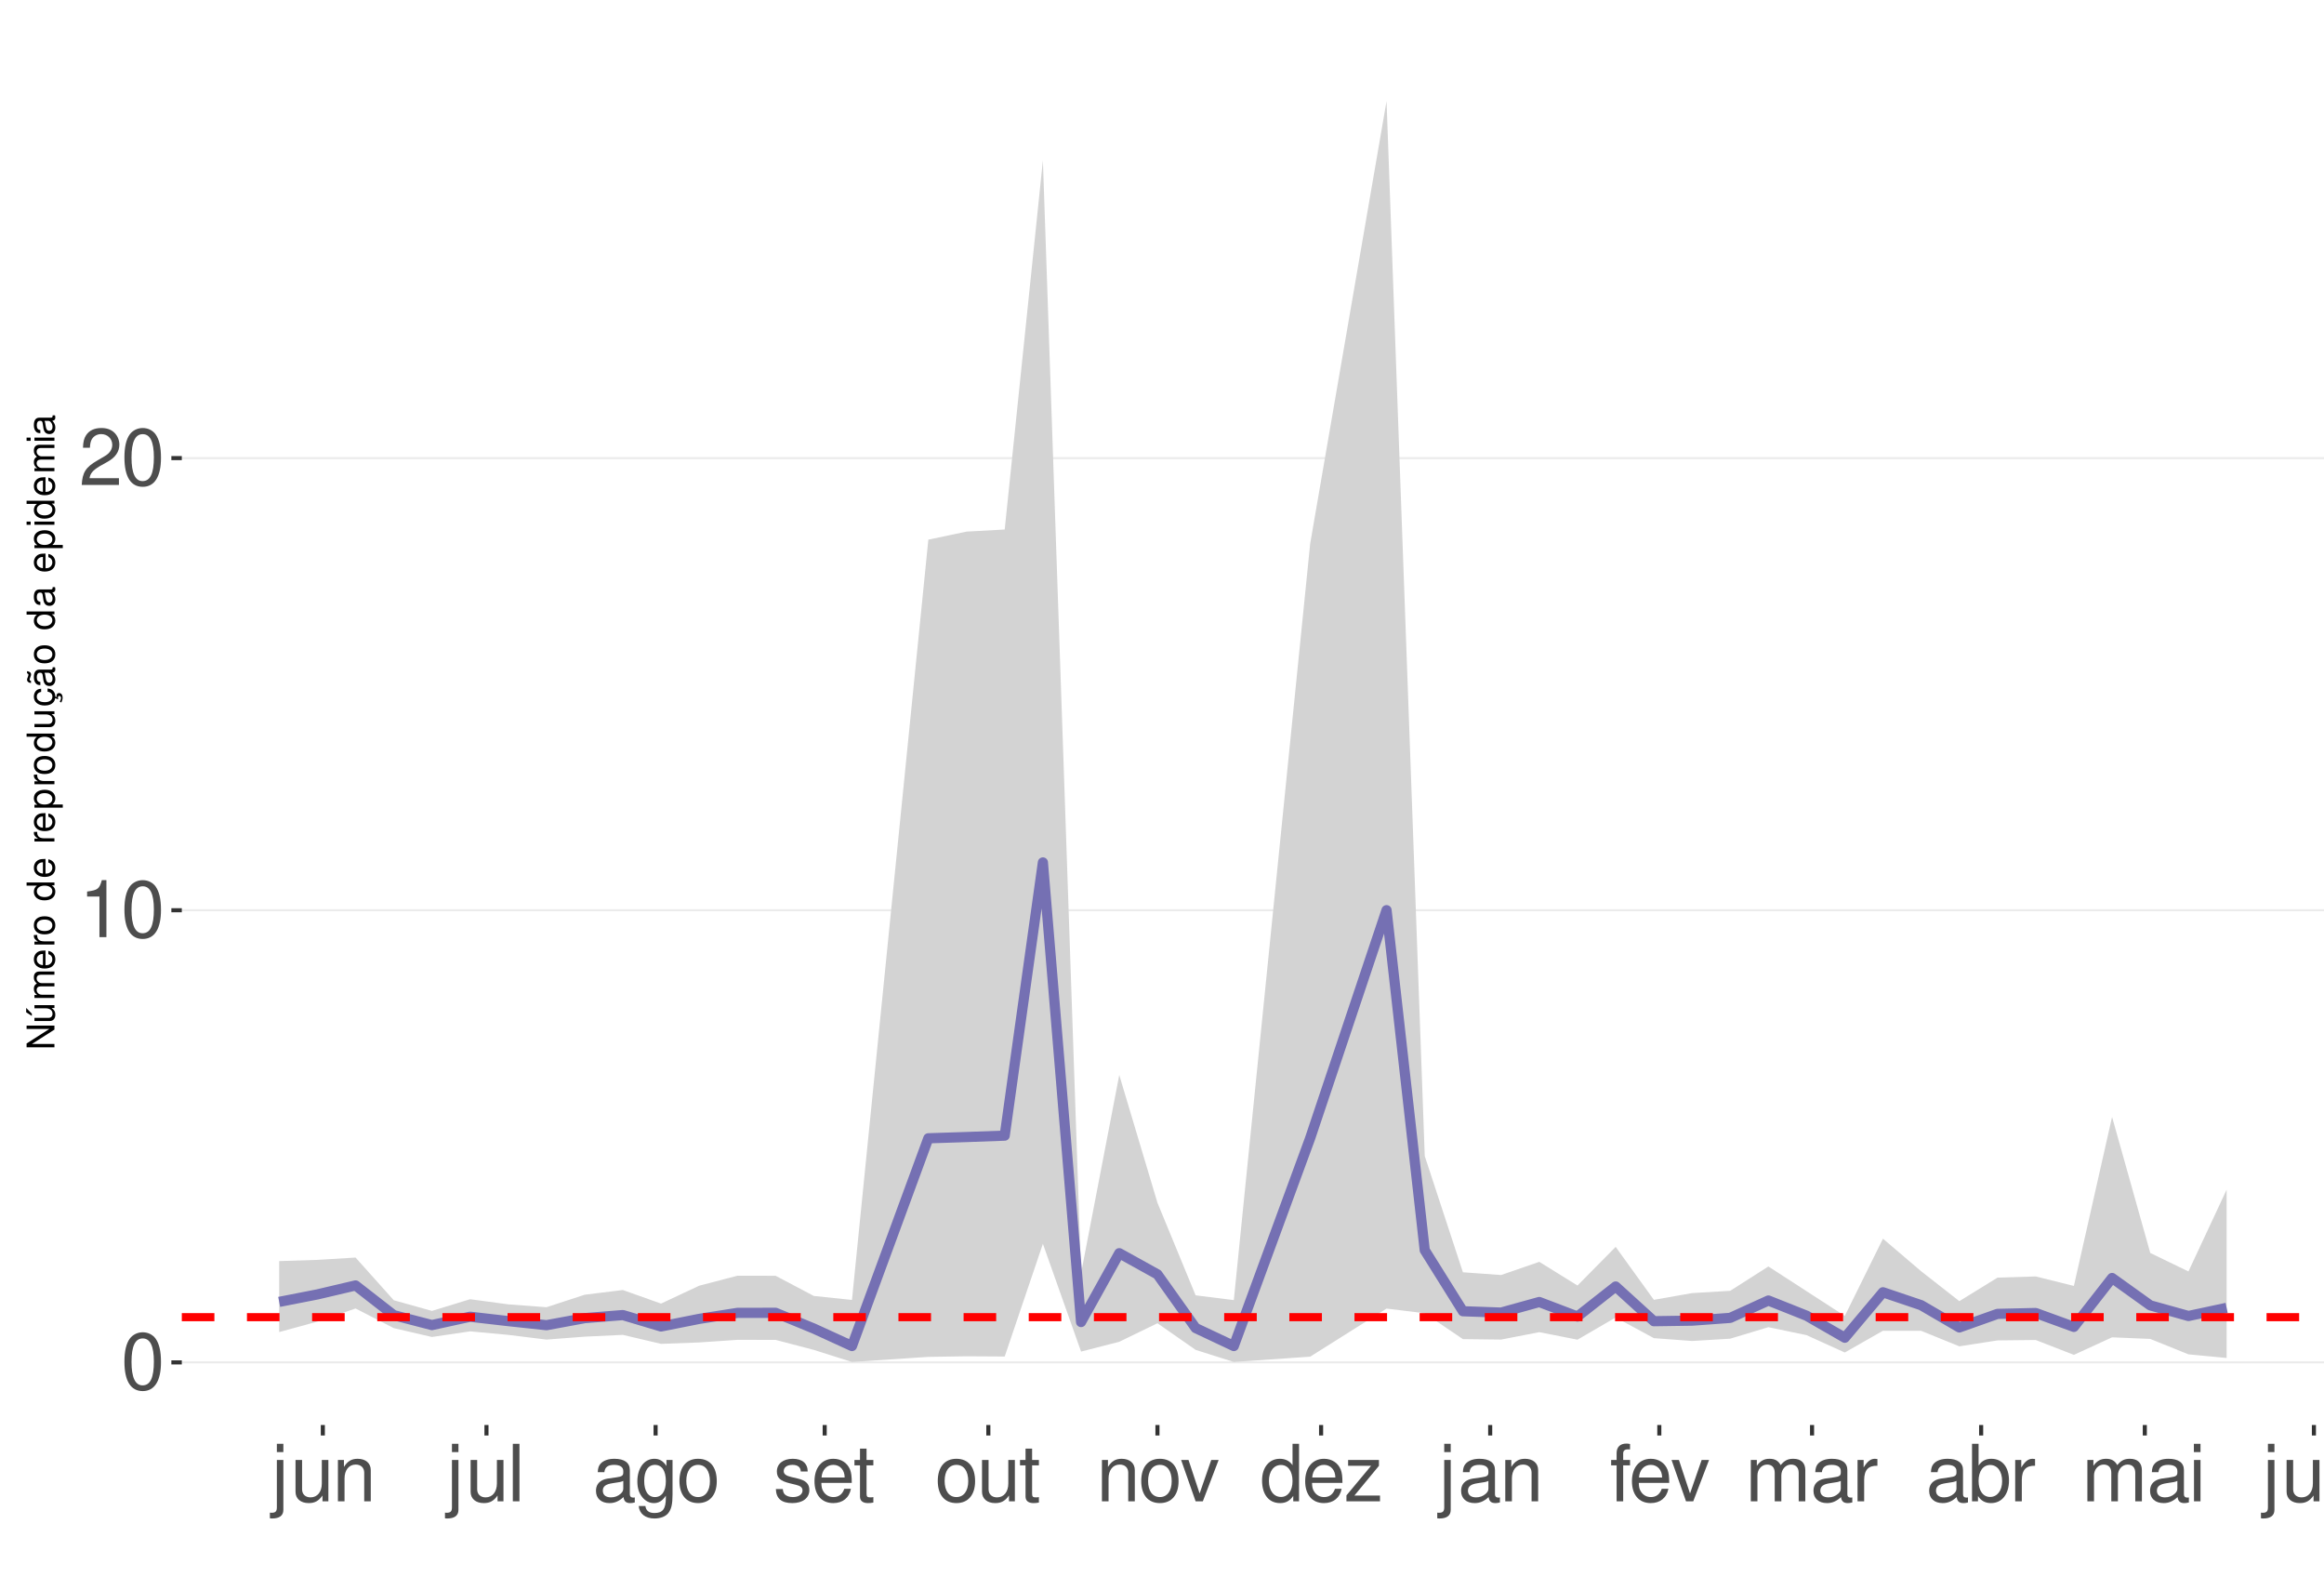
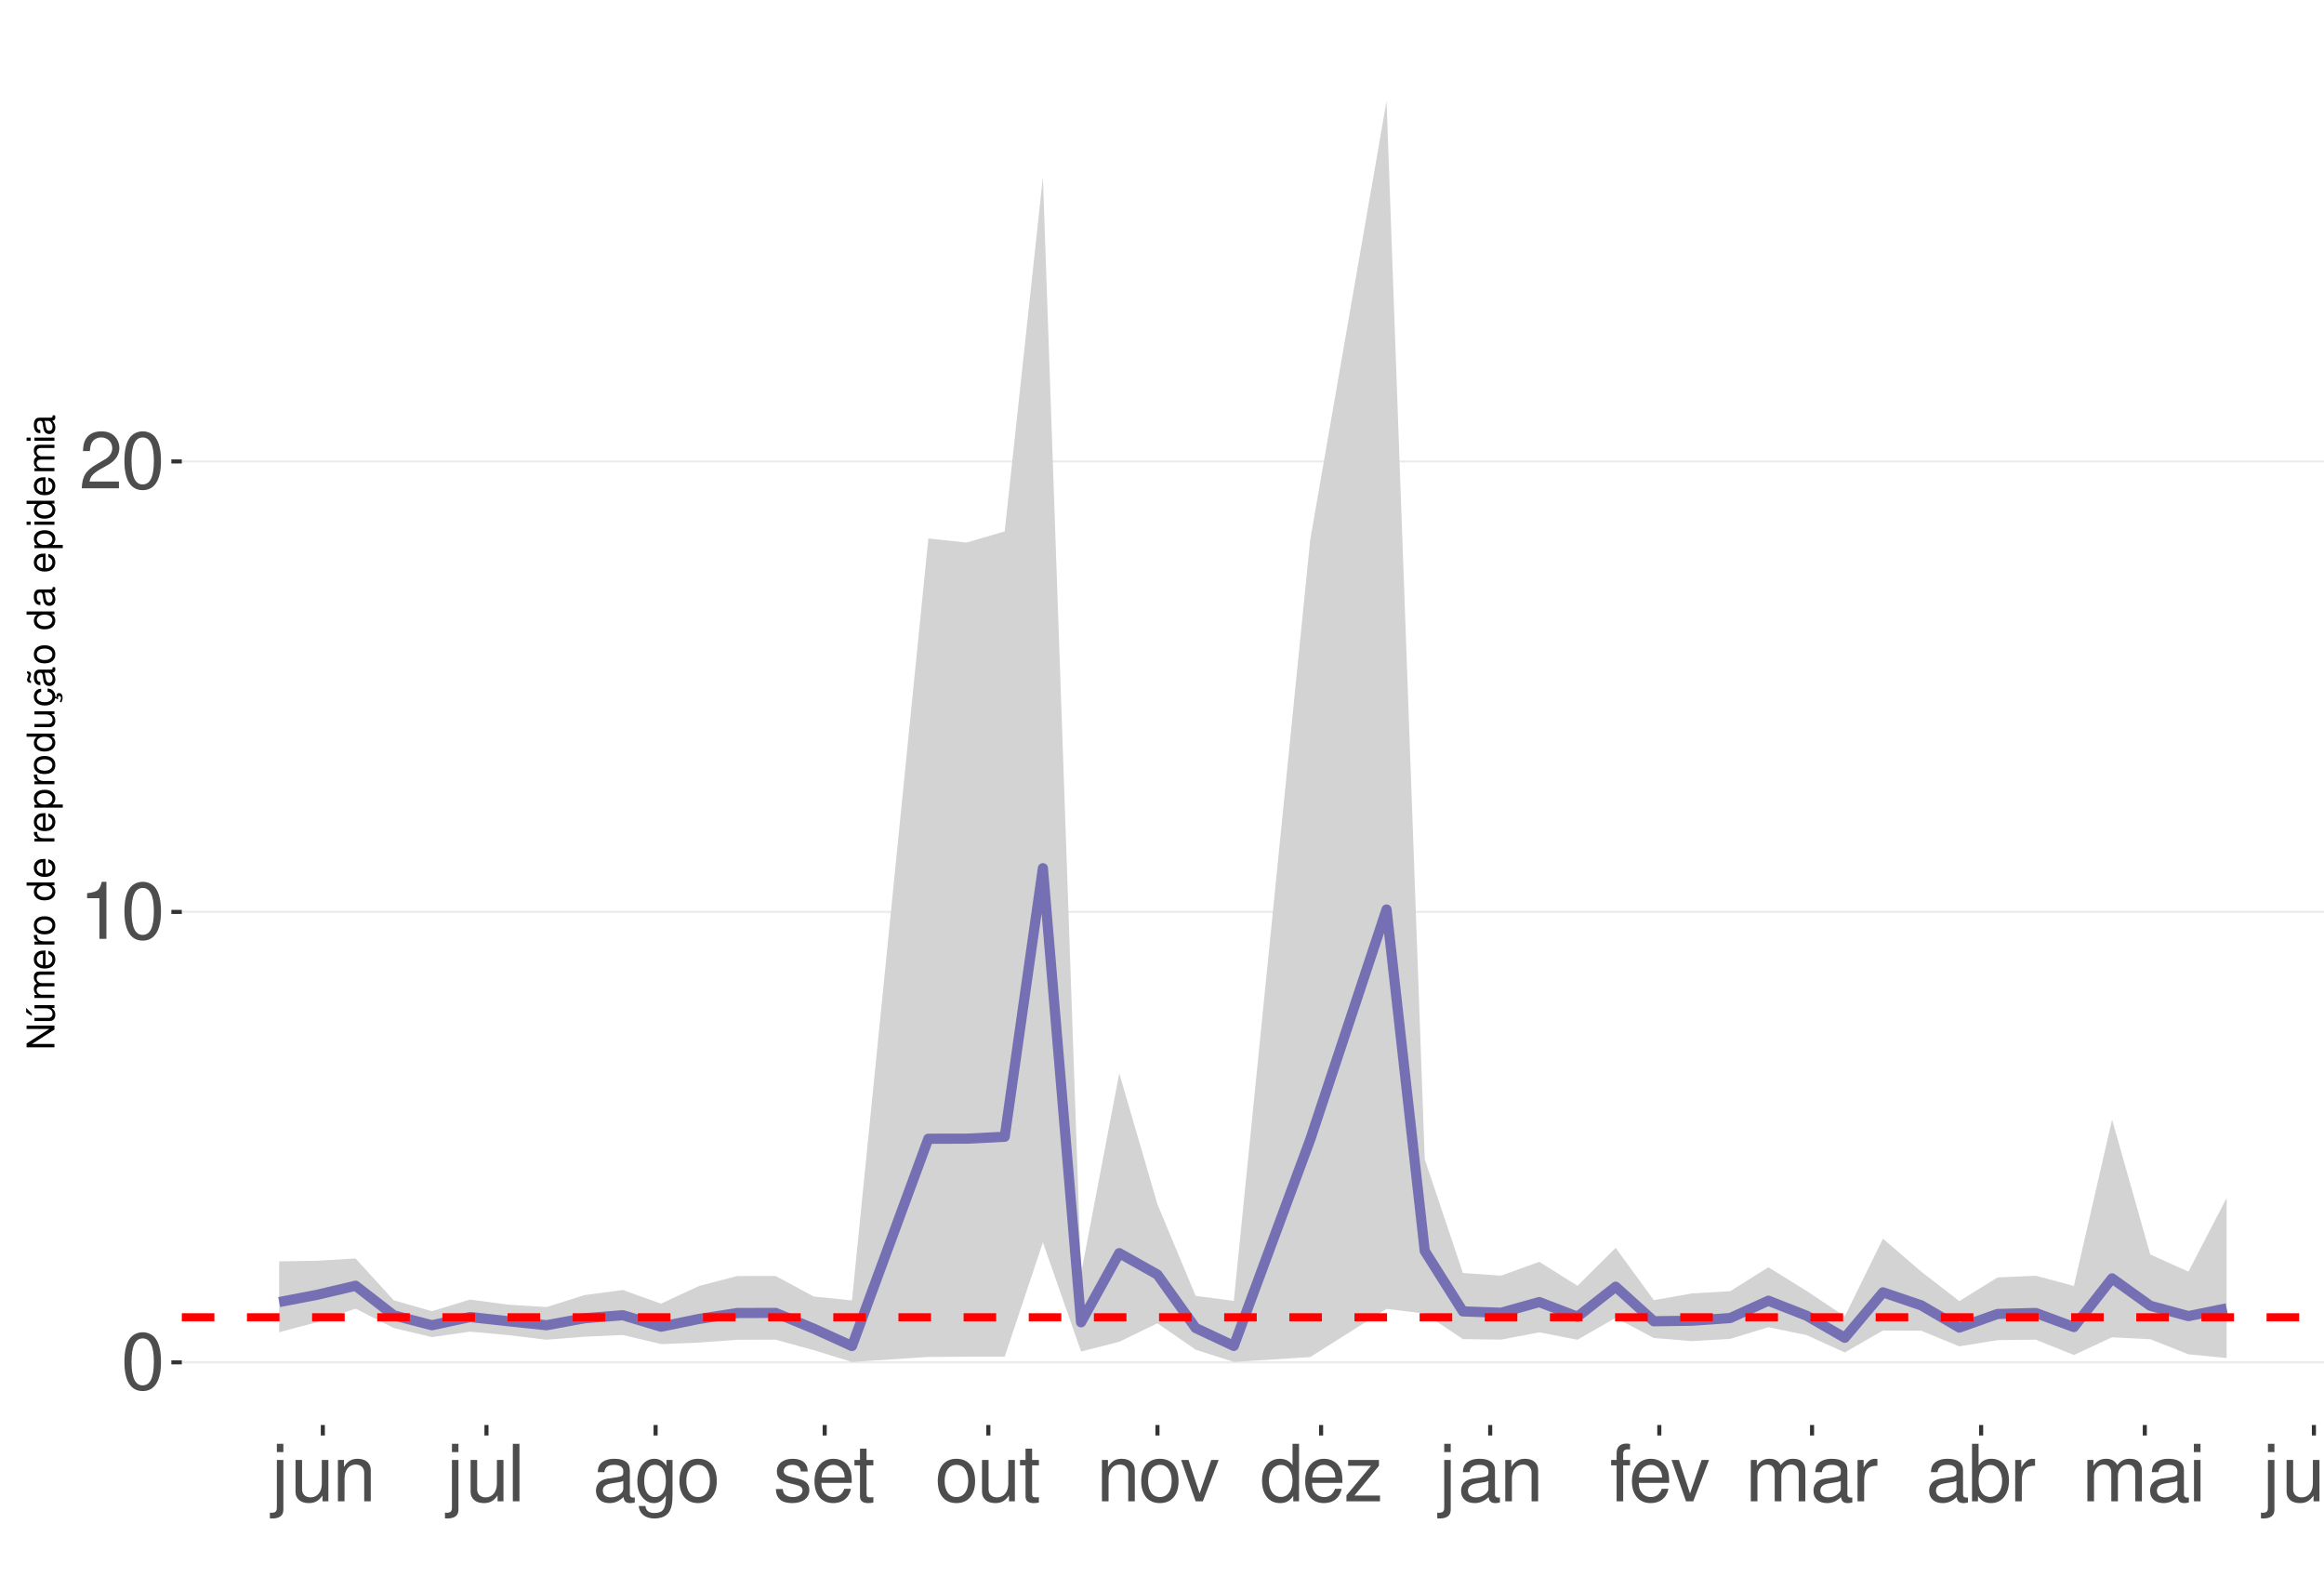
<svg xmlns="http://www.w3.org/2000/svg" xmlns:xlink="http://www.w3.org/1999/xlink" width="609pt" height="413pt" viewBox="0 0 609 413" version="1.1">
  <defs>
    <g>
      <symbol overflow="visible" id="glyph0-0">
        <path style="stroke:none;" d="" />
      </symbol>
      <symbol overflow="visible" id="glyph0-1">
        <path style="stroke:none;" d="M 5.688 -14.938 C 4.312 -14.938 3.078 -14.312 2.312 -13.297 C 1.359 -11.984 0.891 -10 0.891 -7.234 C 0.891 -2.188 2.547 0.469 5.688 0.469 C 8.781 0.469 10.469 -2.188 10.469 -7.109 C 10.469 -10 10.016 -11.938 9.047 -13.297 C 8.281 -14.328 7.062 -14.938 5.688 -14.938 Z M 5.688 -13.328 C 7.641 -13.328 8.609 -11.312 8.609 -7.266 C 8.609 -3.016 7.656 -1.031 5.641 -1.031 C 3.719 -1.031 2.75 -3.094 2.75 -7.203 C 2.75 -11.312 3.719 -13.328 5.688 -13.328 Z M 5.688 -13.328 " />
      </symbol>
      <symbol overflow="visible" id="glyph0-2">
        <path style="stroke:none;" d="M 5.344 -10.641 L 5.344 0 L 7.172 0 L 7.172 -14.938 L 5.969 -14.938 C 5.328 -12.641 4.922 -12.328 2.109 -11.953 L 2.109 -10.641 Z M 5.344 -10.641 " />
      </symbol>
      <symbol overflow="visible" id="glyph0-3">
        <path style="stroke:none;" d="M 10.453 -1.797 L 2.75 -1.797 C 2.938 -3.031 3.594 -3.828 5.391 -4.922 L 7.453 -6.078 C 9.5 -7.203 10.562 -8.734 10.562 -10.578 C 10.562 -11.812 10.062 -12.969 9.188 -13.781 C 8.328 -14.562 7.25 -14.938 5.859 -14.938 C 4 -14.938 2.625 -14.281 1.812 -13 C 1.297 -12.203 1.078 -11.281 1.031 -9.766 L 2.844 -9.766 C 2.906 -10.781 3.031 -11.375 3.281 -11.875 C 3.766 -12.781 4.703 -13.344 5.797 -13.344 C 7.453 -13.344 8.703 -12.141 8.703 -10.531 C 8.703 -9.344 8.016 -8.297 6.719 -7.562 L 4.812 -6.438 C 1.75 -4.688 0.875 -3.281 0.703 -0.016 L 10.453 -0.016 Z M 10.453 -1.797 " />
      </symbol>
      <symbol overflow="visible" id="glyph0-4">
        <path style="stroke:none;" d="M 1.453 -10.828 L 1.453 1.562 C 1.453 2.641 1.109 3 0.047 3 C -0.078 3 -0.141 3 -0.375 2.969 L -0.375 4.438 C -0.172 4.484 -0.062 4.5 0.203 4.5 C 2.141 4.5 3.156 3.734 3.156 2.25 L 3.156 -10.828 Z M 3.156 -15.062 L 1.453 -15.062 L 1.453 -12.891 L 3.156 -12.891 Z M 3.156 -15.062 " />
      </symbol>
      <symbol overflow="visible" id="glyph0-5">
        <path style="stroke:none;" d="M 9.953 0 L 9.953 -10.828 L 8.234 -10.828 L 8.234 -4.688 C 8.234 -2.484 7.078 -1.031 5.281 -1.031 C 3.922 -1.031 3.062 -1.859 3.062 -3.156 L 3.062 -10.828 L 1.344 -10.828 L 1.344 -2.484 C 1.344 -0.688 2.688 0.469 4.797 0.469 C 6.375 0.469 7.391 -0.078 8.406 -1.516 L 8.406 0 Z M 9.953 0 " />
      </symbol>
      <symbol overflow="visible" id="glyph0-6">
        <path style="stroke:none;" d="M 1.453 -10.828 L 1.453 0 L 3.188 0 L 3.188 -5.969 C 3.188 -8.188 4.344 -9.625 6.109 -9.625 C 7.484 -9.625 8.344 -8.797 8.344 -7.5 L 8.344 0 L 10.062 0 L 10.062 -8.188 C 10.062 -9.984 8.719 -11.141 6.625 -11.141 C 5.016 -11.141 3.984 -10.516 3.031 -9 L 3.031 -10.828 Z M 1.453 -10.828 " />
      </symbol>
      <symbol overflow="visible" id="glyph0-7">
        <path style="stroke:none;" d="M 3.141 -15.062 L 1.406 -15.062 L 1.406 0 L 3.141 0 Z M 3.141 -15.062 " />
      </symbol>
      <symbol overflow="visible" id="glyph0-8">
        <path style="stroke:none;" d="M 11.047 -1.016 C 10.859 -0.969 10.781 -0.969 10.672 -0.969 C 10.078 -0.969 9.75 -1.281 9.75 -1.812 L 9.75 -8.188 C 9.75 -10.094 8.344 -11.141 5.688 -11.141 C 4.094 -11.141 2.828 -10.672 2.094 -9.875 C 1.594 -9.312 1.391 -8.703 1.344 -7.625 L 3.078 -7.625 C 3.219 -8.938 4 -9.547 5.625 -9.547 C 7.188 -9.547 8.031 -8.969 8.031 -7.938 L 8.031 -7.484 C 8.016 -6.734 7.641 -6.469 6.234 -6.281 C 3.797 -5.969 3.422 -5.891 2.766 -5.625 C 1.516 -5.078 0.875 -4.125 0.875 -2.734 C 0.875 -0.766 2.234 0.469 4.422 0.469 C 5.781 0.469 6.875 0 8.094 -1.109 C 8.219 0 8.766 0.469 9.875 0.469 C 10.25 0.469 10.469 0.438 11.047 0.297 Z M 8.031 -3.406 C 8.031 -2.828 7.875 -2.484 7.359 -2 C 6.656 -1.359 5.797 -1.031 4.797 -1.031 C 3.453 -1.031 2.672 -1.672 2.672 -2.766 C 2.672 -3.906 3.406 -4.484 5.266 -4.75 C 7.109 -5 7.453 -5.078 8.031 -5.344 Z M 8.031 -3.406 " />
      </symbol>
      <symbol overflow="visible" id="glyph0-9">
        <path style="stroke:none;" d="M 8.344 -10.828 L 8.344 -9.25 C 7.484 -10.562 6.531 -11.141 5.172 -11.141 C 2.547 -11.141 0.719 -8.703 0.719 -5.219 C 0.719 -3.406 1.156 -2.094 2.094 -0.984 C 2.891 -0.047 3.922 0.469 5.047 0.469 C 6.344 0.469 7.266 -0.109 8.188 -1.469 L 8.188 -0.906 C 8.188 1.984 7.375 3.062 5.219 3.062 C 3.766 3.062 3 2.484 2.828 1.234 L 1.078 1.234 C 1.234 3.25 2.828 4.5 5.188 4.5 C 6.781 4.5 8.094 3.984 8.797 3.125 C 9.625 2.109 9.938 0.766 9.938 -1.781 L 9.938 -10.828 Z M 5.328 -9.547 C 7.141 -9.547 8.188 -8.016 8.188 -5.266 C 8.188 -2.641 7.125 -1.109 5.328 -1.109 C 3.547 -1.109 2.516 -2.672 2.516 -5.328 C 2.516 -7.969 3.547 -9.547 5.328 -9.547 Z M 5.328 -9.547 " />
      </symbol>
      <symbol overflow="visible" id="glyph0-10">
        <path style="stroke:none;" d="M 5.625 -11.141 C 2.562 -11.141 0.75 -8.969 0.75 -5.328 C 0.75 -1.672 2.562 0.469 5.641 0.469 C 8.703 0.469 10.531 -1.688 10.531 -5.25 C 10.531 -9 8.766 -11.141 5.625 -11.141 Z M 5.641 -9.547 C 7.578 -9.547 8.734 -7.953 8.734 -5.266 C 8.734 -2.703 7.547 -1.109 5.641 -1.109 C 3.719 -1.109 2.547 -2.703 2.547 -5.328 C 2.547 -7.953 3.719 -9.547 5.641 -9.547 Z M 5.641 -9.547 " />
      </symbol>
      <symbol overflow="visible" id="glyph0-11">
        <path style="stroke:none;" d="M 9.047 -7.812 C 9.031 -9.938 7.625 -11.141 5.125 -11.141 C 2.609 -11.141 0.969 -9.828 0.969 -7.828 C 0.969 -6.141 1.844 -5.328 4.406 -4.703 L 6.016 -4.312 C 7.203 -4.031 7.688 -3.594 7.688 -2.828 C 7.688 -1.797 6.672 -1.109 5.172 -1.109 C 4.234 -1.109 3.453 -1.391 3.016 -1.844 C 2.75 -2.141 2.625 -2.453 2.516 -3.219 L 0.703 -3.219 C 0.781 -0.719 2.188 0.469 5.016 0.469 C 7.75 0.469 9.484 -0.875 9.484 -2.953 C 9.484 -4.562 8.578 -5.453 6.422 -5.969 L 4.766 -6.359 C 3.359 -6.688 2.766 -7.141 2.766 -7.906 C 2.766 -8.922 3.656 -9.547 5.062 -9.547 C 6.438 -9.547 7.188 -8.938 7.234 -7.812 Z M 9.047 -7.812 " />
      </symbol>
      <symbol overflow="visible" id="glyph0-12">
        <path style="stroke:none;" d="M 10.594 -4.828 C 10.594 -6.484 10.469 -7.484 10.156 -8.281 C 9.453 -10.062 7.812 -11.141 5.781 -11.141 C 2.766 -11.141 0.828 -8.844 0.828 -5.266 C 0.828 -1.688 2.688 0.469 5.75 0.469 C 8.219 0.469 9.938 -0.922 10.375 -3.281 L 8.641 -3.281 C 8.156 -1.859 7.188 -1.109 5.797 -1.109 C 4.703 -1.109 3.781 -1.609 3.203 -2.516 C 2.781 -3.141 2.641 -3.766 2.625 -4.828 Z M 2.672 -6.234 C 2.812 -8.234 4.031 -9.547 5.766 -9.547 C 7.516 -9.547 8.734 -8.188 8.734 -6.234 Z M 2.672 -6.234 " />
      </symbol>
      <symbol overflow="visible" id="glyph0-13">
        <path style="stroke:none;" d="M 5.25 -10.828 L 3.469 -10.828 L 3.469 -13.797 L 1.75 -13.797 L 1.75 -10.828 L 0.297 -10.828 L 0.297 -9.422 L 1.75 -9.422 L 1.75 -1.234 C 1.75 -0.125 2.5 0.469 3.844 0.469 C 4.297 0.469 4.672 0.438 5.25 0.328 L 5.25 -1.109 C 5 -1.047 4.766 -1.031 4.422 -1.031 C 3.672 -1.031 3.469 -1.234 3.469 -2 L 3.469 -9.422 L 5.25 -9.422 Z M 5.25 -10.828 " />
      </symbol>
      <symbol overflow="visible" id="glyph0-14">
        <path style="stroke:none;" d="M 5.891 0 L 10.031 -10.828 L 8.094 -10.828 L 5.047 -2.047 L 2.141 -10.828 L 0.203 -10.828 L 4 0 Z M 5.891 0 " />
      </symbol>
      <symbol overflow="visible" id="glyph0-15">
        <path style="stroke:none;" d="M 10.219 -15.062 L 8.516 -15.062 L 8.516 -9.453 C 7.781 -10.562 6.625 -11.141 5.188 -11.141 C 2.375 -11.141 0.531 -8.875 0.531 -5.438 C 0.531 -1.781 2.312 0.469 5.25 0.469 C 6.734 0.469 7.766 -0.078 8.703 -1.422 L 8.703 0 L 10.219 0 Z M 5.469 -9.516 C 7.328 -9.516 8.516 -7.891 8.516 -5.281 C 8.516 -2.781 7.312 -1.141 5.5 -1.141 C 3.594 -1.141 2.328 -2.812 2.328 -5.328 C 2.328 -7.844 3.594 -9.516 5.469 -9.516 Z M 5.469 -9.516 " />
      </symbol>
      <symbol overflow="visible" id="glyph0-16">
        <path style="stroke:none;" d="M 9.156 -10.828 L 1.078 -10.828 L 1.078 -9.312 L 7.109 -9.312 L 0.641 -1.547 L 0.641 0 L 9.438 0 L 9.438 -1.516 L 2.734 -1.516 L 9.156 -9.297 Z M 9.156 -10.828 " />
      </symbol>
      <symbol overflow="visible" id="glyph0-17">
        <path style="stroke:none;" d="M 5.328 -10.828 L 3.531 -10.828 L 3.531 -12.516 C 3.531 -13.234 3.922 -13.609 4.734 -13.609 C 4.875 -13.609 4.938 -13.609 5.328 -13.594 L 5.328 -15.016 C 4.938 -15.094 4.703 -15.125 4.359 -15.125 C 2.766 -15.125 1.812 -14.219 1.812 -12.656 L 1.812 -10.828 L 0.375 -10.828 L 0.375 -9.422 L 1.812 -9.422 L 1.812 0 L 3.531 0 L 3.531 -9.422 L 5.328 -9.422 Z M 5.328 -10.828 " />
      </symbol>
      <symbol overflow="visible" id="glyph0-18">
        <path style="stroke:none;" d="M 1.453 -10.828 L 1.453 0 L 3.188 0 L 3.188 -6.797 C 3.188 -8.359 4.312 -9.625 5.719 -9.625 C 7 -9.625 7.719 -8.844 7.719 -7.453 L 7.719 0 L 9.453 0 L 9.453 -6.797 C 9.453 -8.359 10.594 -9.625 12 -9.625 C 13.266 -9.625 14 -8.812 14 -7.453 L 14 0 L 15.734 0 L 15.734 -8.125 C 15.734 -10.062 14.625 -11.141 12.594 -11.141 C 11.156 -11.141 10.281 -10.703 9.281 -9.484 C 8.641 -10.641 7.766 -11.141 6.359 -11.141 C 4.922 -11.141 3.953 -10.594 3.031 -9.297 L 3.031 -10.828 Z M 1.453 -10.828 " />
      </symbol>
      <symbol overflow="visible" id="glyph0-19">
        <path style="stroke:none;" d="M 1.422 -10.828 L 1.422 0 L 3.156 0 L 3.156 -5.625 C 3.188 -8.219 4.25 -9.375 6.625 -9.312 L 6.625 -11.078 C 6.344 -11.109 6.172 -11.141 5.969 -11.141 C 4.859 -11.141 4 -10.469 3.016 -8.859 L 3.016 -10.828 Z M 1.422 -10.828 " />
      </symbol>
      <symbol overflow="visible" id="glyph0-20">
        <path style="stroke:none;" d="M 1.109 -15.062 L 1.109 0 L 2.672 0 L 2.672 -1.391 C 3.484 -0.125 4.578 0.469 6.094 0.469 C 8.938 0.469 10.797 -1.859 10.797 -5.453 C 10.797 -8.969 9.047 -11.141 6.172 -11.141 C 4.688 -11.141 3.641 -10.578 2.828 -9.359 L 2.828 -15.062 Z M 5.844 -9.516 C 7.766 -9.516 9 -7.844 9 -5.266 C 9 -2.812 7.719 -1.141 5.844 -1.141 C 4 -1.141 2.828 -2.781 2.828 -5.328 C 2.828 -7.875 4 -9.516 5.844 -9.516 Z M 5.844 -9.516 " />
      </symbol>
      <symbol overflow="visible" id="glyph0-21">
        <path style="stroke:none;" d="M 3.094 -10.828 L 1.391 -10.828 L 1.391 0 L 3.094 0 Z M 3.094 -15.062 L 1.359 -15.062 L 1.359 -12.891 L 3.094 -12.891 Z M 3.094 -15.062 " />
      </symbol>
      <symbol overflow="visible" id="glyph1-0">
        <path style="stroke:none;" d="" />
      </symbol>
      <symbol overflow="visible" id="glyph1-1">
        <path style="stroke:none;" d="M -7.297 -6.453 L -7.297 -5.578 L -1.328 -5.578 L -7.297 -1.766 L -7.297 -0.766 L 0 -0.766 L 0 -1.641 L -5.906 -1.641 L 0 -5.406 L 0 -6.453 Z M -7.297 -6.453 " />
      </symbol>
      <symbol overflow="visible" id="glyph1-2">
        <path style="stroke:none;" d="M 0 -4.812 L -5.234 -4.812 L -5.234 -3.984 L -2.266 -3.984 C -1.203 -3.984 -0.5 -3.438 -0.5 -2.562 C -0.5 -1.906 -0.906 -1.484 -1.531 -1.484 L -5.234 -1.484 L -5.234 -0.656 L -1.203 -0.656 C -0.328 -0.656 0.234 -1.297 0.234 -2.312 C 0.234 -3.094 -0.047 -3.578 -0.734 -4.062 L 0 -4.062 Z M -7.406 -2.953 L -5.922 -2 L -5.922 -2.594 L -7.406 -4.094 Z M -7.406 -2.953 " />
      </symbol>
      <symbol overflow="visible" id="glyph1-3">
        <path style="stroke:none;" d="M -5.234 -0.703 L 0 -0.703 L 0 -1.547 L -3.297 -1.547 C -4.047 -1.547 -4.656 -2.094 -4.656 -2.766 C -4.656 -3.391 -4.281 -3.734 -3.609 -3.734 L 0 -3.734 L 0 -4.578 L -3.297 -4.578 C -4.047 -4.578 -4.656 -5.125 -4.656 -5.812 C -4.656 -6.422 -4.266 -6.781 -3.609 -6.781 L 0 -6.781 L 0 -7.625 L -3.938 -7.625 C -4.875 -7.625 -5.391 -7.078 -5.391 -6.094 C -5.391 -5.406 -5.188 -4.984 -4.594 -4.484 C -5.156 -4.188 -5.391 -3.766 -5.391 -3.078 C -5.391 -2.375 -5.125 -1.906 -4.5 -1.469 L -5.234 -1.469 Z M -5.234 -0.703 " />
      </symbol>
      <symbol overflow="visible" id="glyph1-4">
        <path style="stroke:none;" d="M -2.344 -5.125 C -3.141 -5.125 -3.625 -5.062 -4.016 -4.922 C -4.875 -4.578 -5.391 -3.781 -5.391 -2.797 C -5.391 -1.344 -4.281 -0.406 -2.547 -0.406 C -0.812 -0.406 0.234 -1.297 0.234 -2.781 C 0.234 -3.984 -0.453 -4.812 -1.594 -5.016 L -1.594 -4.188 C -0.906 -3.953 -0.547 -3.484 -0.547 -2.812 C -0.547 -2.281 -0.781 -1.828 -1.219 -1.547 C -1.516 -1.344 -1.812 -1.281 -2.344 -1.266 Z M -3.016 -1.297 C -3.984 -1.359 -4.625 -1.953 -4.625 -2.797 C -4.625 -3.641 -3.953 -4.234 -3.016 -4.234 Z M -3.016 -1.297 " />
      </symbol>
      <symbol overflow="visible" id="glyph1-5">
        <path style="stroke:none;" d="M -5.234 -0.688 L 0 -0.688 L 0 -1.531 L -2.719 -1.531 C -3.984 -1.547 -4.547 -2.062 -4.516 -3.203 L -5.359 -3.203 C -5.375 -3.062 -5.391 -2.984 -5.391 -2.891 C -5.391 -2.344 -5.062 -1.938 -4.297 -1.453 L -5.234 -1.453 Z M -5.234 -0.688 " />
      </symbol>
      <symbol overflow="visible" id="glyph1-6">
        <path style="stroke:none;" d="M -5.391 -2.719 C -5.391 -1.234 -4.344 -0.359 -2.578 -0.359 C -0.812 -0.359 0.234 -1.234 0.234 -2.734 C 0.234 -4.203 -0.812 -5.094 -2.547 -5.094 C -4.359 -5.094 -5.391 -4.234 -5.391 -2.719 Z M -4.625 -2.734 C -4.625 -3.672 -3.844 -4.234 -2.547 -4.234 C -1.312 -4.234 -0.547 -3.656 -0.547 -2.734 C -0.547 -1.797 -1.312 -1.234 -2.578 -1.234 C -3.844 -1.234 -4.625 -1.797 -4.625 -2.734 Z M -4.625 -2.734 " />
      </symbol>
      <symbol overflow="visible" id="glyph1-7">
        <path style="stroke:none;" d="" />
      </symbol>
      <symbol overflow="visible" id="glyph1-8">
        <path style="stroke:none;" d="M -7.297 -4.953 L -7.297 -4.125 L -4.578 -4.125 C -5.109 -3.766 -5.391 -3.203 -5.391 -2.516 C -5.391 -1.156 -4.297 -0.266 -2.625 -0.266 C -0.859 -0.266 0.234 -1.125 0.234 -2.547 C 0.234 -3.266 -0.047 -3.766 -0.688 -4.203 L 0 -4.203 L 0 -4.953 Z M -4.609 -2.656 C -4.609 -3.547 -3.812 -4.125 -2.562 -4.125 C -1.344 -4.125 -0.547 -3.547 -0.547 -2.656 C -0.547 -1.734 -1.359 -1.125 -2.578 -1.125 C -3.797 -1.125 -4.609 -1.734 -4.609 -2.656 Z M -4.609 -2.656 " />
      </symbol>
      <symbol overflow="visible" id="glyph1-9">
        <path style="stroke:none;" d="M 2.188 -0.547 L 2.188 -1.375 L -0.547 -1.375 C -0.016 -1.812 0.234 -2.312 0.234 -2.984 C 0.234 -4.344 -0.859 -5.234 -2.531 -5.234 C -4.297 -5.234 -5.391 -4.375 -5.391 -2.984 C -5.391 -2.266 -5.062 -1.703 -4.453 -1.312 L -5.234 -1.312 L -5.234 -0.547 Z M -4.609 -2.844 C -4.609 -3.766 -3.797 -4.359 -2.547 -4.359 C -1.359 -4.359 -0.547 -3.75 -0.547 -2.844 C -0.547 -1.953 -1.344 -1.375 -2.578 -1.375 C -3.812 -1.375 -4.609 -1.953 -4.609 -2.844 Z M -4.609 -2.844 " />
      </symbol>
      <symbol overflow="visible" id="glyph1-10">
        <path style="stroke:none;" d="M 0 -4.812 L -5.234 -4.812 L -5.234 -3.984 L -2.266 -3.984 C -1.203 -3.984 -0.5 -3.438 -0.5 -2.562 C -0.5 -1.906 -0.906 -1.484 -1.531 -1.484 L -5.234 -1.484 L -5.234 -0.656 L -1.203 -0.656 C -0.328 -0.656 0.234 -1.297 0.234 -2.312 C 0.234 -3.094 -0.047 -3.578 -0.734 -4.062 L 0 -4.062 Z M 0 -4.812 " />
      </symbol>
      <symbol overflow="visible" id="glyph1-11">
        <path style="stroke:none;" d="M 0.234 -2.641 C 0.234 -3.875 -0.547 -4.703 -1.797 -4.766 L -1.797 -3.938 C -0.953 -3.797 -0.531 -3.359 -0.531 -2.656 C -0.531 -1.734 -1.281 -1.188 -2.516 -1.188 C -3.844 -1.188 -4.625 -1.719 -4.625 -2.625 C -4.625 -3.328 -4.203 -3.766 -3.484 -3.875 L -3.484 -4.703 C -3.984 -4.672 -4.312 -4.562 -4.609 -4.359 C -5.094 -4 -5.391 -3.375 -5.391 -2.641 C -5.391 -1.219 -4.266 -0.312 -2.531 -0.312 C -1.469 -0.312 -0.625 -0.672 -0.156 -1.312 C 0.047 -1.594 0.125 -1.812 0.203 -2.25 L 0.922 -1.938 L 0.984 -2.062 C 0.938 -2.188 0.906 -2.25 0.906 -2.375 C 0.906 -2.656 1.047 -2.828 1.281 -2.828 C 1.547 -2.828 1.734 -2.594 1.734 -2.297 C 1.734 -2.031 1.672 -1.844 1.438 -1.406 L 1.406 -1.312 L 1.812 -1.094 C 2.078 -1.75 2.141 -1.953 2.141 -2.344 C 2.141 -3.109 1.781 -3.578 1.203 -3.578 C 0.781 -3.578 0.547 -3.297 0.547 -2.797 C 0.547 -2.703 0.547 -2.641 0.562 -2.516 Z M 0.234 -2.641 " />
      </symbol>
      <symbol overflow="visible" id="glyph1-12">
        <path style="stroke:none;" d="M -0.484 -5.344 C -0.469 -5.266 -0.469 -5.219 -0.469 -5.172 C -0.469 -4.875 -0.625 -4.719 -0.875 -4.719 L -3.953 -4.719 C -4.891 -4.719 -5.391 -4.047 -5.391 -2.75 C -5.391 -1.984 -5.172 -1.375 -4.781 -1.016 C -4.516 -0.766 -4.203 -0.672 -3.688 -0.656 L -3.688 -1.484 C -4.328 -1.562 -4.625 -1.938 -4.625 -2.719 C -4.625 -3.484 -4.344 -3.891 -3.844 -3.891 L -3.625 -3.891 C -3.266 -3.875 -3.125 -3.703 -3.047 -3.016 C -2.891 -1.844 -2.844 -1.656 -2.719 -1.344 C -2.453 -0.734 -2 -0.422 -1.312 -0.422 C -0.375 -0.422 0.234 -1.078 0.234 -2.141 C 0.234 -2.797 0 -3.328 -0.547 -3.922 C 0 -3.984 0.234 -4.234 0.234 -4.781 C 0.234 -4.953 0.203 -5.062 0.141 -5.344 Z M -1.656 -3.891 C -1.375 -3.891 -1.203 -3.812 -0.969 -3.562 C -0.656 -3.219 -0.5 -2.812 -0.5 -2.312 C -0.5 -1.672 -0.812 -1.297 -1.344 -1.297 C -1.891 -1.297 -2.172 -1.656 -2.297 -2.547 C -2.422 -3.438 -2.453 -3.609 -2.594 -3.891 Z M -7.172 -3.75 C -6.922 -3.672 -6.812 -3.547 -6.812 -3.375 C -6.812 -3.25 -6.875 -2.984 -6.984 -2.734 C -7.156 -2.312 -7.172 -2.25 -7.172 -2.047 C -7.172 -1.594 -6.797 -1.297 -6.141 -1.188 L -6.141 -1.766 C -6.375 -1.812 -6.5 -1.938 -6.5 -2.094 C -6.5 -2.203 -6.469 -2.344 -6.375 -2.578 C -6.156 -3.156 -6.125 -3.234 -6.125 -3.438 C -6.125 -3.922 -6.484 -4.219 -7.172 -4.312 Z M -7.172 -3.75 " />
      </symbol>
      <symbol overflow="visible" id="glyph1-13">
        <path style="stroke:none;" d="M -0.484 -5.344 C -0.469 -5.266 -0.469 -5.219 -0.469 -5.172 C -0.469 -4.875 -0.625 -4.719 -0.875 -4.719 L -3.953 -4.719 C -4.891 -4.719 -5.391 -4.047 -5.391 -2.75 C -5.391 -1.984 -5.172 -1.375 -4.781 -1.016 C -4.516 -0.766 -4.203 -0.672 -3.688 -0.656 L -3.688 -1.484 C -4.328 -1.562 -4.625 -1.938 -4.625 -2.719 C -4.625 -3.484 -4.344 -3.891 -3.844 -3.891 L -3.625 -3.891 C -3.266 -3.875 -3.125 -3.703 -3.047 -3.016 C -2.891 -1.844 -2.844 -1.656 -2.719 -1.344 C -2.453 -0.734 -2 -0.422 -1.312 -0.422 C -0.375 -0.422 0.234 -1.078 0.234 -2.141 C 0.234 -2.797 0 -3.328 -0.547 -3.922 C 0 -3.984 0.234 -4.234 0.234 -4.781 C 0.234 -4.953 0.203 -5.062 0.141 -5.344 Z M -1.656 -3.891 C -1.375 -3.891 -1.203 -3.812 -0.969 -3.562 C -0.656 -3.219 -0.5 -2.812 -0.5 -2.312 C -0.5 -1.672 -0.812 -1.297 -1.344 -1.297 C -1.891 -1.297 -2.172 -1.656 -2.297 -2.547 C -2.422 -3.438 -2.453 -3.609 -2.594 -3.891 Z M -1.656 -3.891 " />
      </symbol>
      <symbol overflow="visible" id="glyph1-14">
        <path style="stroke:none;" d="M -5.234 -1.5 L -5.234 -0.672 L 0 -0.672 L 0 -1.5 Z M -7.297 -1.5 L -7.297 -0.656 L -6.234 -0.656 L -6.234 -1.5 Z M -7.297 -1.5 " />
      </symbol>
    </g>
    <clipPath id="clip1">
      <path d="M 47.645 9.961 L 609 9.961 L 609 373.328 L 47.645 373.328 Z M 47.645 9.961 " />
    </clipPath>
    <clipPath id="clip2">
      <path d="M 47.645 356 L 609 356 L 609 358 L 47.645 358 Z M 47.645 356 " />
    </clipPath>
    <clipPath id="clip3">
-       <path d="M 47.645 238 L 609 238 L 609 239 L 47.645 239 Z M 47.645 238 " />
+       <path d="M 47.645 238 L 609 238 L 609 240 L 47.645 240 Z M 47.645 238 " />
    </clipPath>
    <clipPath id="clip4">
-       <path d="M 47.645 119 L 609 119 L 609 121 L 47.645 121 Z M 47.645 119 " />
+       <path d="M 47.645 120 L 609 120 L 609 122 L 47.645 122 Z M 47.645 120 " />
    </clipPath>
    <clipPath id="clip5">
      <path d="M 47.645 344 L 609 344 L 609 347 L 47.645 347 Z M 47.645 344 " />
    </clipPath>
  </defs>
  <g id="surface73">
    <rect x="0" y="0" width="609" height="413" style="fill:rgb(100%,100%,100%);fill-opacity:1;stroke:none;" />
    <rect x="0" y="0" width="609" height="413" style="fill:rgb(100%,100%,100%);fill-opacity:1;stroke:none;" />
    <path style="fill:none;stroke-width:1.067;stroke-linecap:round;stroke-linejoin:round;stroke:rgb(100%,100%,100%);stroke-opacity:1;stroke-miterlimit:10;" d="M 0 413 L 609 413 L 609 0 L 0 0 Z M 0 413 " />
    <g clip-path="url(#clip1)" clip-rule="nonzero">
      <path style=" stroke:none;fill-rule:nonzero;fill:rgb(100%,100%,100%);fill-opacity:1;" d="M 47.645 373.328 L 609 373.328 L 609 9.961 L 47.645 9.961 Z M 47.645 373.328 " />
    </g>
    <g clip-path="url(#clip2)" clip-rule="nonzero">
-       <path style="fill:none;stroke-width:0.533;stroke-linecap:butt;stroke-linejoin:round;stroke:rgb(92.157%,92.157%,92.157%);stroke-opacity:1;stroke-miterlimit:10;" d="M 47.645 356.918 L 609 356.918 " />
+       <path style="fill:none;stroke-width:0.533;stroke-linecap:butt;stroke-linejoin:round;stroke:rgb(92.157%,92.157%,92.157%);stroke-opacity:1;stroke-miterlimit:10;" d="M 47.645 356.914 L 609 356.914 " />
    </g>
    <g clip-path="url(#clip3)" clip-rule="nonzero">
-       <path style="fill:none;stroke-width:0.533;stroke-linecap:butt;stroke-linejoin:round;stroke:rgb(92.157%,92.157%,92.157%);stroke-opacity:1;stroke-miterlimit:10;" d="M 47.645 238.469 L 609 238.469 " />
+       <path style="fill:none;stroke-width:0.533;stroke-linecap:butt;stroke-linejoin:round;stroke:rgb(92.157%,92.157%,92.157%);stroke-opacity:1;stroke-miterlimit:10;" d="M 47.645 238.902 L 609 238.902 " />
    </g>
    <g clip-path="url(#clip4)" clip-rule="nonzero">
-       <path style="fill:none;stroke-width:0.533;stroke-linecap:butt;stroke-linejoin:round;stroke:rgb(92.157%,92.157%,92.157%);stroke-opacity:1;stroke-miterlimit:10;" d="M 47.645 120.016 L 609 120.016 " />
-     </g>
-     <path style=" stroke:none;fill-rule:nonzero;fill:rgb(82.745%,82.745%,82.745%);fill-opacity:1;" d="M 73.16 330.383 L 83.168 330.066 L 93.176 329.457 L 103.18 340.637 L 113.188 343.434 L 123.191 340.371 L 133.199 341.719 L 143.207 342.469 L 153.211 339.195 L 163.219 337.961 L 173.223 341.52 L 183.23 336.828 L 193.238 334.219 L 203.242 334.23 L 213.25 339.512 L 223.258 340.562 L 243.27 141.379 L 253.273 139.27 L 263.281 138.723 L 273.289 42.039 L 283.293 333.574 L 293.301 281.633 L 303.309 315.109 L 313.312 339.352 L 323.32 340.605 L 343.332 142.406 L 363.344 26.48 L 373.352 302.855 L 383.355 333.312 L 393.363 334.035 L 403.371 330.578 L 413.375 336.785 L 423.383 326.66 L 433.391 340.531 L 443.395 338.77 L 453.402 338.168 L 463.406 331.793 L 473.414 338.273 L 483.422 344.75 L 493.426 324.516 L 503.434 333.043 L 513.441 340.879 L 523.445 334.715 L 533.453 334.406 L 543.457 336.891 L 553.465 292.609 L 563.473 328.254 L 573.477 333.094 L 583.484 311.676 L 583.484 355.766 L 573.477 354.812 L 563.473 350.773 L 553.465 350.355 L 543.457 354.953 L 533.453 351.051 L 523.445 351.164 L 513.441 352.715 L 503.434 348.648 L 493.426 348.633 L 483.422 354.332 L 473.414 349.789 L 463.406 347.695 L 453.402 350.711 L 443.395 351.312 L 433.391 350.57 L 423.383 345.152 L 413.375 350.973 L 403.371 349.004 L 393.363 350.945 L 383.355 350.824 L 373.352 344.051 L 363.344 342.82 L 343.332 355.422 L 323.32 356.809 L 313.312 353.645 L 303.309 346.664 L 293.301 351.523 L 283.293 354.09 L 273.289 325.859 L 263.281 355.383 L 253.273 355.324 L 243.27 355.477 L 223.258 356.812 L 213.25 353.645 L 203.242 351.027 L 193.238 351.012 L 183.23 351.699 L 173.223 352.066 L 163.219 349.711 L 153.211 350.184 L 143.207 350.949 L 133.199 349.715 L 123.191 348.789 L 113.188 350.266 L 103.18 347.945 L 93.176 342.797 L 83.168 346.238 L 73.16 348.977 Z M 73.16 330.383 " />
-     <path style="fill:none;stroke-width:2.667;stroke-linecap:butt;stroke-linejoin:round;stroke:rgb(45.882%,43.922%,70.196%);stroke-opacity:1;stroke-miterlimit:10;" d="M 73.16 341.07 L 83.168 339.113 L 93.176 336.762 L 103.18 344.547 L 113.188 347.148 L 123.191 344.961 L 133.199 346.109 L 143.207 347.176 L 153.211 345.332 L 163.219 344.523 L 173.223 347.512 L 183.23 345.523 L 193.238 343.953 L 203.242 343.934 L 213.25 348.051 L 223.258 352.633 L 243.27 298.211 L 253.273 297.883 L 263.281 297.516 L 273.289 225.945 L 283.293 346.348 L 293.301 328.312 L 303.309 333.859 L 313.312 347.922 L 323.32 352.637 L 343.332 298.16 L 363.344 238.449 L 373.352 327.531 L 383.355 343.52 L 393.363 343.875 L 403.371 341.102 L 413.375 344.906 L 423.383 337.035 L 433.391 346.133 L 443.395 345.984 L 453.402 345.262 L 463.406 340.711 L 473.414 344.695 L 483.422 350.457 L 493.426 338.551 L 503.434 341.934 L 513.441 347.766 L 523.445 344.215 L 533.453 343.984 L 543.457 347.617 L 553.465 334.812 L 563.473 341.984 L 573.477 344.766 L 583.484 342.629 " />
+       <path style="fill:none;stroke-width:0.533;stroke-linecap:butt;stroke-linejoin:round;stroke:rgb(92.157%,92.157%,92.157%);stroke-opacity:1;stroke-miterlimit:10;" d="M 47.645 120.891 L 609 120.891 " />
+     </g>
+     <path style=" stroke:none;fill-rule:nonzero;fill:rgb(82.745%,82.745%,82.745%);fill-opacity:1;" d="M 73.16 330.453 L 83.168 330.289 L 93.176 329.695 L 103.18 340.656 L 113.188 343.504 L 123.191 340.453 L 133.199 341.809 L 143.207 342.426 L 153.211 339.281 L 163.219 337.957 L 173.223 341.539 L 183.23 336.883 L 193.238 334.297 L 203.242 334.277 L 213.25 339.668 L 223.258 340.68 L 243.27 141.059 L 253.273 142.141 L 263.281 139.211 L 273.289 46.418 L 283.293 333.613 L 293.301 281.195 L 303.309 315.504 L 313.312 339.492 L 323.32 340.809 L 343.332 141.48 L 363.344 26.48 L 373.352 303.707 L 383.355 333.504 L 393.363 334.195 L 403.371 330.57 L 413.375 336.852 L 423.383 326.926 L 433.391 340.621 L 443.395 338.852 L 453.402 338.262 L 463.406 332.004 L 473.414 338.203 L 483.422 344.852 L 493.426 324.516 L 503.434 333.133 L 513.441 340.867 L 523.445 334.664 L 533.453 334.227 L 543.457 336.895 L 553.465 293.312 L 563.473 328.648 L 573.477 333.145 L 583.484 313.84 L 583.484 355.781 L 573.477 354.805 L 563.473 350.852 L 553.465 350.348 L 543.457 354.984 L 533.453 350.969 L 523.445 351.098 L 513.441 352.715 L 503.434 348.625 L 493.426 348.578 L 483.422 354.328 L 473.414 349.77 L 463.406 347.699 L 453.402 350.762 L 443.395 351.352 L 433.391 350.535 L 423.383 345.238 L 413.375 350.984 L 403.371 349.051 L 393.363 350.961 L 383.355 350.824 L 373.352 344.125 L 363.344 342.91 L 343.332 355.531 L 323.32 356.805 L 313.312 353.59 L 303.309 346.68 L 293.301 351.523 L 283.293 354.082 L 273.289 325.48 L 263.281 355.426 L 253.273 355.434 L 243.27 355.492 L 223.258 356.812 L 213.25 353.723 L 203.242 350.973 L 193.238 350.996 L 183.23 351.734 L 173.223 352.125 L 163.219 349.738 L 153.211 350.199 L 143.207 350.988 L 133.199 349.773 L 123.191 348.867 L 113.188 350.297 L 103.18 347.918 L 93.176 342.84 L 83.168 346.363 L 73.16 349.012 Z M 73.16 330.453 " />
+     <path style="fill:none;stroke-width:2.667;stroke-linecap:butt;stroke-linejoin:round;stroke:rgb(45.882%,43.922%,70.196%);stroke-opacity:1;stroke-miterlimit:10;" d="M 73.16 341.117 L 83.168 339.203 L 93.176 336.844 L 103.18 344.59 L 113.188 347.191 L 123.191 345.043 L 133.199 346.137 L 143.207 347.188 L 153.211 345.355 L 163.219 344.562 L 173.223 347.574 L 183.23 345.531 L 193.238 343.988 L 203.242 343.957 L 213.25 348.086 L 223.258 352.637 L 243.27 298.324 L 253.273 298.316 L 263.281 297.805 L 273.289 227.453 L 283.293 346.414 L 293.301 328.301 L 303.309 333.922 L 313.312 347.914 L 323.32 352.609 L 343.332 298.574 L 363.344 238.273 L 373.352 327.738 L 383.355 343.559 L 393.363 343.918 L 403.371 341.121 L 413.375 344.961 L 423.383 337.094 L 433.391 346.148 L 443.395 346.008 L 453.402 345.305 L 463.406 340.766 L 473.414 344.691 L 483.422 350.469 L 493.426 338.57 L 503.434 341.965 L 513.441 347.797 L 523.445 344.238 L 533.453 343.973 L 543.457 347.66 L 553.465 334.914 L 563.473 342.09 L 573.477 344.797 L 583.484 342.762 " />
    <g clip-path="url(#clip5)" clip-rule="nonzero">
-       <path style="fill:none;stroke-width:2.134;stroke-linecap:butt;stroke-linejoin:round;stroke:rgb(100%,0%,0%);stroke-opacity:1;stroke-dasharray:8.536,8.536;stroke-miterlimit:10;" d="M 47.645 345.074 L 609 345.074 " />
-     </g>
-     <g style="fill:rgb(30.196%,30.196%,30.196%);fill-opacity:1;">
-       <use xlink:href="#glyph0-1" x="31.715" y="363.972" />
-     </g>
-     <g style="fill:rgb(30.196%,30.196%,30.196%);fill-opacity:1;">
-       <use xlink:href="#glyph0-2" x="20.715" y="245.522" />
-       <use xlink:href="#glyph0-1" x="31.715" y="245.522" />
-     </g>
-     <g style="fill:rgb(30.196%,30.196%,30.196%);fill-opacity:1;">
-       <use xlink:href="#glyph0-3" x="20.715" y="127.069" />
-       <use xlink:href="#glyph0-1" x="31.715" y="127.069" />
-     </g>
-     <path style="fill:none;stroke-width:1.067;stroke-linecap:butt;stroke-linejoin:round;stroke:rgb(20%,20%,20%);stroke-opacity:1;stroke-miterlimit:10;" d="M 44.906 356.918 L 47.645 356.918 " />
-     <path style="fill:none;stroke-width:1.067;stroke-linecap:butt;stroke-linejoin:round;stroke:rgb(20%,20%,20%);stroke-opacity:1;stroke-miterlimit:10;" d="M 44.906 238.469 L 47.645 238.469 " />
-     <path style="fill:none;stroke-width:1.067;stroke-linecap:butt;stroke-linejoin:round;stroke:rgb(20%,20%,20%);stroke-opacity:1;stroke-miterlimit:10;" d="M 44.906 120.016 L 47.645 120.016 " />
+       <path style="fill:none;stroke-width:2.134;stroke-linecap:butt;stroke-linejoin:round;stroke:rgb(100%,0%,0%);stroke-opacity:1;stroke-dasharray:8.536,8.536;stroke-miterlimit:10;" d="M 47.645 345.113 L 609 345.113 " />
+     </g>
+     <g style="fill:rgb(30.196%,30.196%,30.196%);fill-opacity:1;">
+       <use xlink:href="#glyph0-1" x="31.715" y="363.968" />
+     </g>
+     <g style="fill:rgb(30.196%,30.196%,30.196%);fill-opacity:1;">
+       <use xlink:href="#glyph0-2" x="20.715" y="245.956" />
+       <use xlink:href="#glyph0-1" x="31.715" y="245.956" />
+     </g>
+     <g style="fill:rgb(30.196%,30.196%,30.196%);fill-opacity:1;">
+       <use xlink:href="#glyph0-3" x="20.715" y="127.944" />
+       <use xlink:href="#glyph0-1" x="31.715" y="127.944" />
+     </g>
+     <path style="fill:none;stroke-width:1.067;stroke-linecap:butt;stroke-linejoin:round;stroke:rgb(20%,20%,20%);stroke-opacity:1;stroke-miterlimit:10;" d="M 44.906 356.914 L 47.645 356.914 " />
+     <path style="fill:none;stroke-width:1.067;stroke-linecap:butt;stroke-linejoin:round;stroke:rgb(20%,20%,20%);stroke-opacity:1;stroke-miterlimit:10;" d="M 44.906 238.902 L 47.645 238.902 " />
+     <path style="fill:none;stroke-width:1.067;stroke-linecap:butt;stroke-linejoin:round;stroke:rgb(20%,20%,20%);stroke-opacity:1;stroke-miterlimit:10;" d="M 44.906 120.891 L 47.645 120.891 " />
    <path style="fill:none;stroke-width:1.067;stroke-linecap:butt;stroke-linejoin:round;stroke:rgb(20%,20%,20%);stroke-opacity:1;stroke-miterlimit:10;" d="M 84.598 376.07 L 84.598 373.328 " />
    <path style="fill:none;stroke-width:1.067;stroke-linecap:butt;stroke-linejoin:round;stroke:rgb(20%,20%,20%);stroke-opacity:1;stroke-miterlimit:10;" d="M 127.48 376.07 L 127.48 373.328 " />
    <path style="fill:none;stroke-width:1.067;stroke-linecap:butt;stroke-linejoin:round;stroke:rgb(20%,20%,20%);stroke-opacity:1;stroke-miterlimit:10;" d="M 171.797 376.07 L 171.797 373.328 " />
    <path style="fill:none;stroke-width:1.067;stroke-linecap:butt;stroke-linejoin:round;stroke:rgb(20%,20%,20%);stroke-opacity:1;stroke-miterlimit:10;" d="M 216.109 376.07 L 216.109 373.328 " />
    <path style="fill:none;stroke-width:1.067;stroke-linecap:butt;stroke-linejoin:round;stroke:rgb(20%,20%,20%);stroke-opacity:1;stroke-miterlimit:10;" d="M 258.992 376.07 L 258.992 373.328 " />
    <path style="fill:none;stroke-width:1.067;stroke-linecap:butt;stroke-linejoin:round;stroke:rgb(20%,20%,20%);stroke-opacity:1;stroke-miterlimit:10;" d="M 303.309 376.07 L 303.309 373.328 " />
    <path style="fill:none;stroke-width:1.067;stroke-linecap:butt;stroke-linejoin:round;stroke:rgb(20%,20%,20%);stroke-opacity:1;stroke-miterlimit:10;" d="M 346.191 376.07 L 346.191 373.328 " />
    <path style="fill:none;stroke-width:1.067;stroke-linecap:butt;stroke-linejoin:round;stroke:rgb(20%,20%,20%);stroke-opacity:1;stroke-miterlimit:10;" d="M 390.504 376.07 L 390.504 373.328 " />
    <path style="fill:none;stroke-width:1.067;stroke-linecap:butt;stroke-linejoin:round;stroke:rgb(20%,20%,20%);stroke-opacity:1;stroke-miterlimit:10;" d="M 434.82 376.07 L 434.82 373.328 " />
    <path style="fill:none;stroke-width:1.067;stroke-linecap:butt;stroke-linejoin:round;stroke:rgb(20%,20%,20%);stroke-opacity:1;stroke-miterlimit:10;" d="M 474.844 376.07 L 474.844 373.328 " />
    <path style="fill:none;stroke-width:1.067;stroke-linecap:butt;stroke-linejoin:round;stroke:rgb(20%,20%,20%);stroke-opacity:1;stroke-miterlimit:10;" d="M 519.156 376.07 L 519.156 373.328 " />
    <path style="fill:none;stroke-width:1.067;stroke-linecap:butt;stroke-linejoin:round;stroke:rgb(20%,20%,20%);stroke-opacity:1;stroke-miterlimit:10;" d="M 562.043 376.07 L 562.043 373.328 " />
    <path style="fill:none;stroke-width:1.067;stroke-linecap:butt;stroke-linejoin:round;stroke:rgb(20%,20%,20%);stroke-opacity:1;stroke-miterlimit:10;" d="M 606.355 376.07 L 606.355 373.328 " />
    <g style="fill:rgb(30.196%,30.196%,30.196%);fill-opacity:1;">
      <use xlink:href="#glyph0-4" x="71.098" y="393.315" />
      <use xlink:href="#glyph0-5" x="76.098" y="393.315" />
      <use xlink:href="#glyph0-6" x="87.098" y="393.315" />
    </g>
    <g style="fill:rgb(30.196%,30.196%,30.196%);fill-opacity:1;">
      <use xlink:href="#glyph0-4" x="116.98" y="393.315" />
      <use xlink:href="#glyph0-5" x="121.98" y="393.315" />
      <use xlink:href="#glyph0-7" x="132.98" y="393.315" />
    </g>
    <g style="fill:rgb(30.196%,30.196%,30.196%);fill-opacity:1;">
      <use xlink:href="#glyph0-8" x="155.297" y="393.315" />
      <use xlink:href="#glyph0-9" x="166.297" y="393.315" />
      <use xlink:href="#glyph0-10" x="177.297" y="393.315" />
    </g>
    <g style="fill:rgb(30.196%,30.196%,30.196%);fill-opacity:1;">
      <use xlink:href="#glyph0-11" x="202.609" y="393.315" />
      <use xlink:href="#glyph0-12" x="212.609" y="393.315" />
      <use xlink:href="#glyph0-13" x="223.609" y="393.315" />
    </g>
    <g style="fill:rgb(30.196%,30.196%,30.196%);fill-opacity:1;">
      <use xlink:href="#glyph0-10" x="244.992" y="393.315" />
      <use xlink:href="#glyph0-5" x="255.992" y="393.315" />
      <use xlink:href="#glyph0-13" x="266.992" y="393.315" />
    </g>
    <g style="fill:rgb(30.196%,30.196%,30.196%);fill-opacity:1;">
      <use xlink:href="#glyph0-6" x="287.309" y="393.315" />
      <use xlink:href="#glyph0-10" x="298.309" y="393.315" />
      <use xlink:href="#glyph0-14" x="309.309" y="393.315" />
    </g>
    <g style="fill:rgb(30.196%,30.196%,30.196%);fill-opacity:1;">
      <use xlink:href="#glyph0-15" x="330.191" y="393.315" />
      <use xlink:href="#glyph0-12" x="341.191" y="393.315" />
      <use xlink:href="#glyph0-16" x="352.191" y="393.315" />
    </g>
    <g style="fill:rgb(30.196%,30.196%,30.196%);fill-opacity:1;">
      <use xlink:href="#glyph0-4" x="377.004" y="393.315" />
      <use xlink:href="#glyph0-8" x="382.004" y="393.315" />
      <use xlink:href="#glyph0-6" x="393.004" y="393.315" />
    </g>
    <g style="fill:rgb(30.196%,30.196%,30.196%);fill-opacity:1;">
      <use xlink:href="#glyph0-17" x="421.82" y="393.315" />
      <use xlink:href="#glyph0-12" x="426.82" y="393.315" />
      <use xlink:href="#glyph0-14" x="437.82" y="393.315" />
    </g>
    <g style="fill:rgb(30.196%,30.196%,30.196%);fill-opacity:1;">
      <use xlink:href="#glyph0-18" x="457.344" y="393.315" />
      <use xlink:href="#glyph0-8" x="474.344" y="393.315" />
      <use xlink:href="#glyph0-19" x="485.344" y="393.315" />
    </g>
    <g style="fill:rgb(30.196%,30.196%,30.196%);fill-opacity:1;">
      <use xlink:href="#glyph0-8" x="504.656" y="393.315" />
      <use xlink:href="#glyph0-20" x="515.656" y="393.315" />
      <use xlink:href="#glyph0-19" x="526.656" y="393.315" />
    </g>
    <g style="fill:rgb(30.196%,30.196%,30.196%);fill-opacity:1;">
      <use xlink:href="#glyph0-18" x="545.543" y="393.315" />
      <use xlink:href="#glyph0-8" x="562.543" y="393.315" />
      <use xlink:href="#glyph0-21" x="573.543" y="393.315" />
    </g>
    <g style="fill:rgb(30.196%,30.196%,30.196%);fill-opacity:1;">
      <use xlink:href="#glyph0-4" x="592.855" y="393.315" />
      <use xlink:href="#glyph0-5" x="597.855" y="393.315" />
      <use xlink:href="#glyph0-6" x="608.855" y="393.315" />
    </g>
    <g style="fill:rgb(0%,0%,0%);fill-opacity:1;">
      <use xlink:href="#glyph1-1" x="14.263" y="275.145" />
      <use xlink:href="#glyph1-2" x="14.263" y="268.145" />
      <use xlink:href="#glyph1-3" x="14.263" y="262.145" />
      <use xlink:href="#glyph1-4" x="14.263" y="254.145" />
      <use xlink:href="#glyph1-5" x="14.263" y="248.145" />
      <use xlink:href="#glyph1-6" x="14.263" y="245.145" />
      <use xlink:href="#glyph1-7" x="14.263" y="239.145" />
      <use xlink:href="#glyph1-8" x="14.263" y="236.145" />
      <use xlink:href="#glyph1-4" x="14.263" y="230.145" />
      <use xlink:href="#glyph1-7" x="14.263" y="224.145" />
      <use xlink:href="#glyph1-5" x="14.263" y="221.145" />
      <use xlink:href="#glyph1-4" x="14.263" y="218.145" />
      <use xlink:href="#glyph1-9" x="14.263" y="212.145" />
      <use xlink:href="#glyph1-5" x="14.263" y="206.145" />
      <use xlink:href="#glyph1-6" x="14.263" y="203.145" />
      <use xlink:href="#glyph1-8" x="14.263" y="197.145" />
      <use xlink:href="#glyph1-10" x="14.263" y="191.145" />
      <use xlink:href="#glyph1-11" x="14.263" y="185.145" />
      <use xlink:href="#glyph1-12" x="14.263" y="180.145" />
      <use xlink:href="#glyph1-6" x="14.263" y="174.145" />
      <use xlink:href="#glyph1-7" x="14.263" y="168.145" />
      <use xlink:href="#glyph1-8" x="14.263" y="165.145" />
      <use xlink:href="#glyph1-13" x="14.263" y="159.145" />
      <use xlink:href="#glyph1-7" x="14.263" y="153.145" />
      <use xlink:href="#glyph1-4" x="14.263" y="150.145" />
      <use xlink:href="#glyph1-9" x="14.263" y="144.145" />
      <use xlink:href="#glyph1-14" x="14.263" y="138.145" />
      <use xlink:href="#glyph1-8" x="14.263" y="136.145" />
      <use xlink:href="#glyph1-4" x="14.263" y="130.145" />
      <use xlink:href="#glyph1-3" x="14.263" y="124.145" />
      <use xlink:href="#glyph1-14" x="14.263" y="116.145" />
      <use xlink:href="#glyph1-13" x="14.263" y="114.145" />
    </g>
  </g>
</svg>
